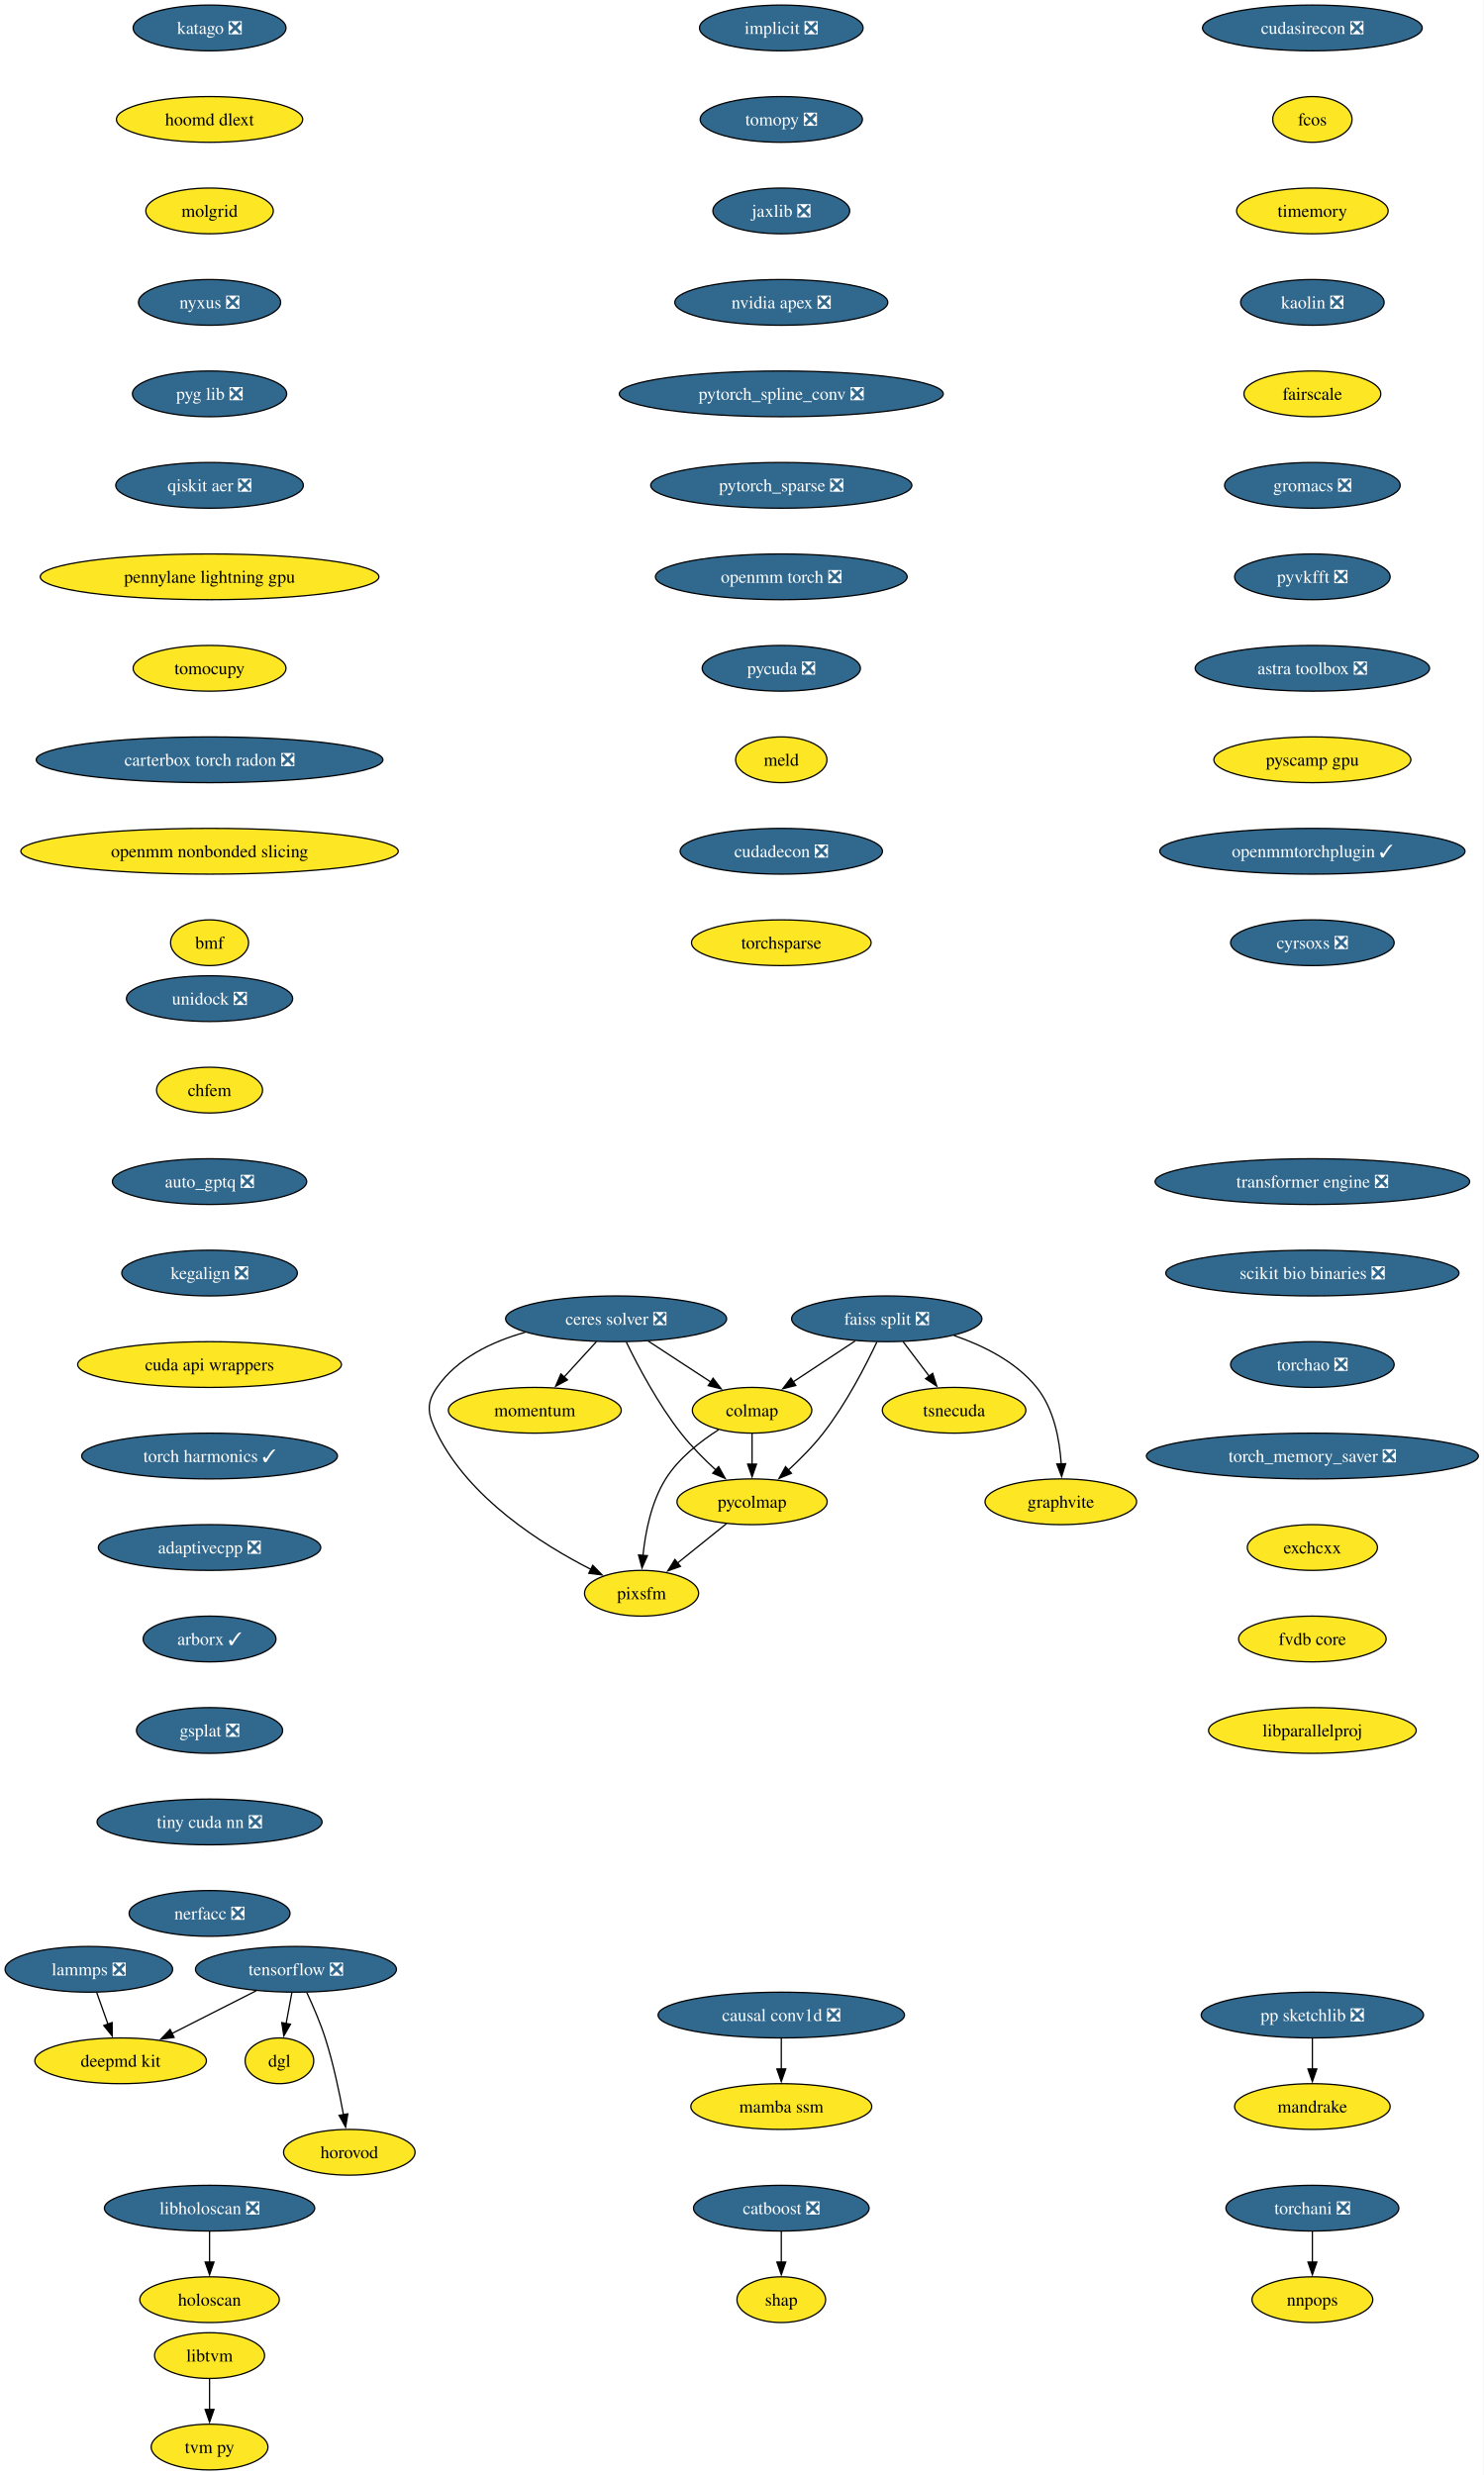
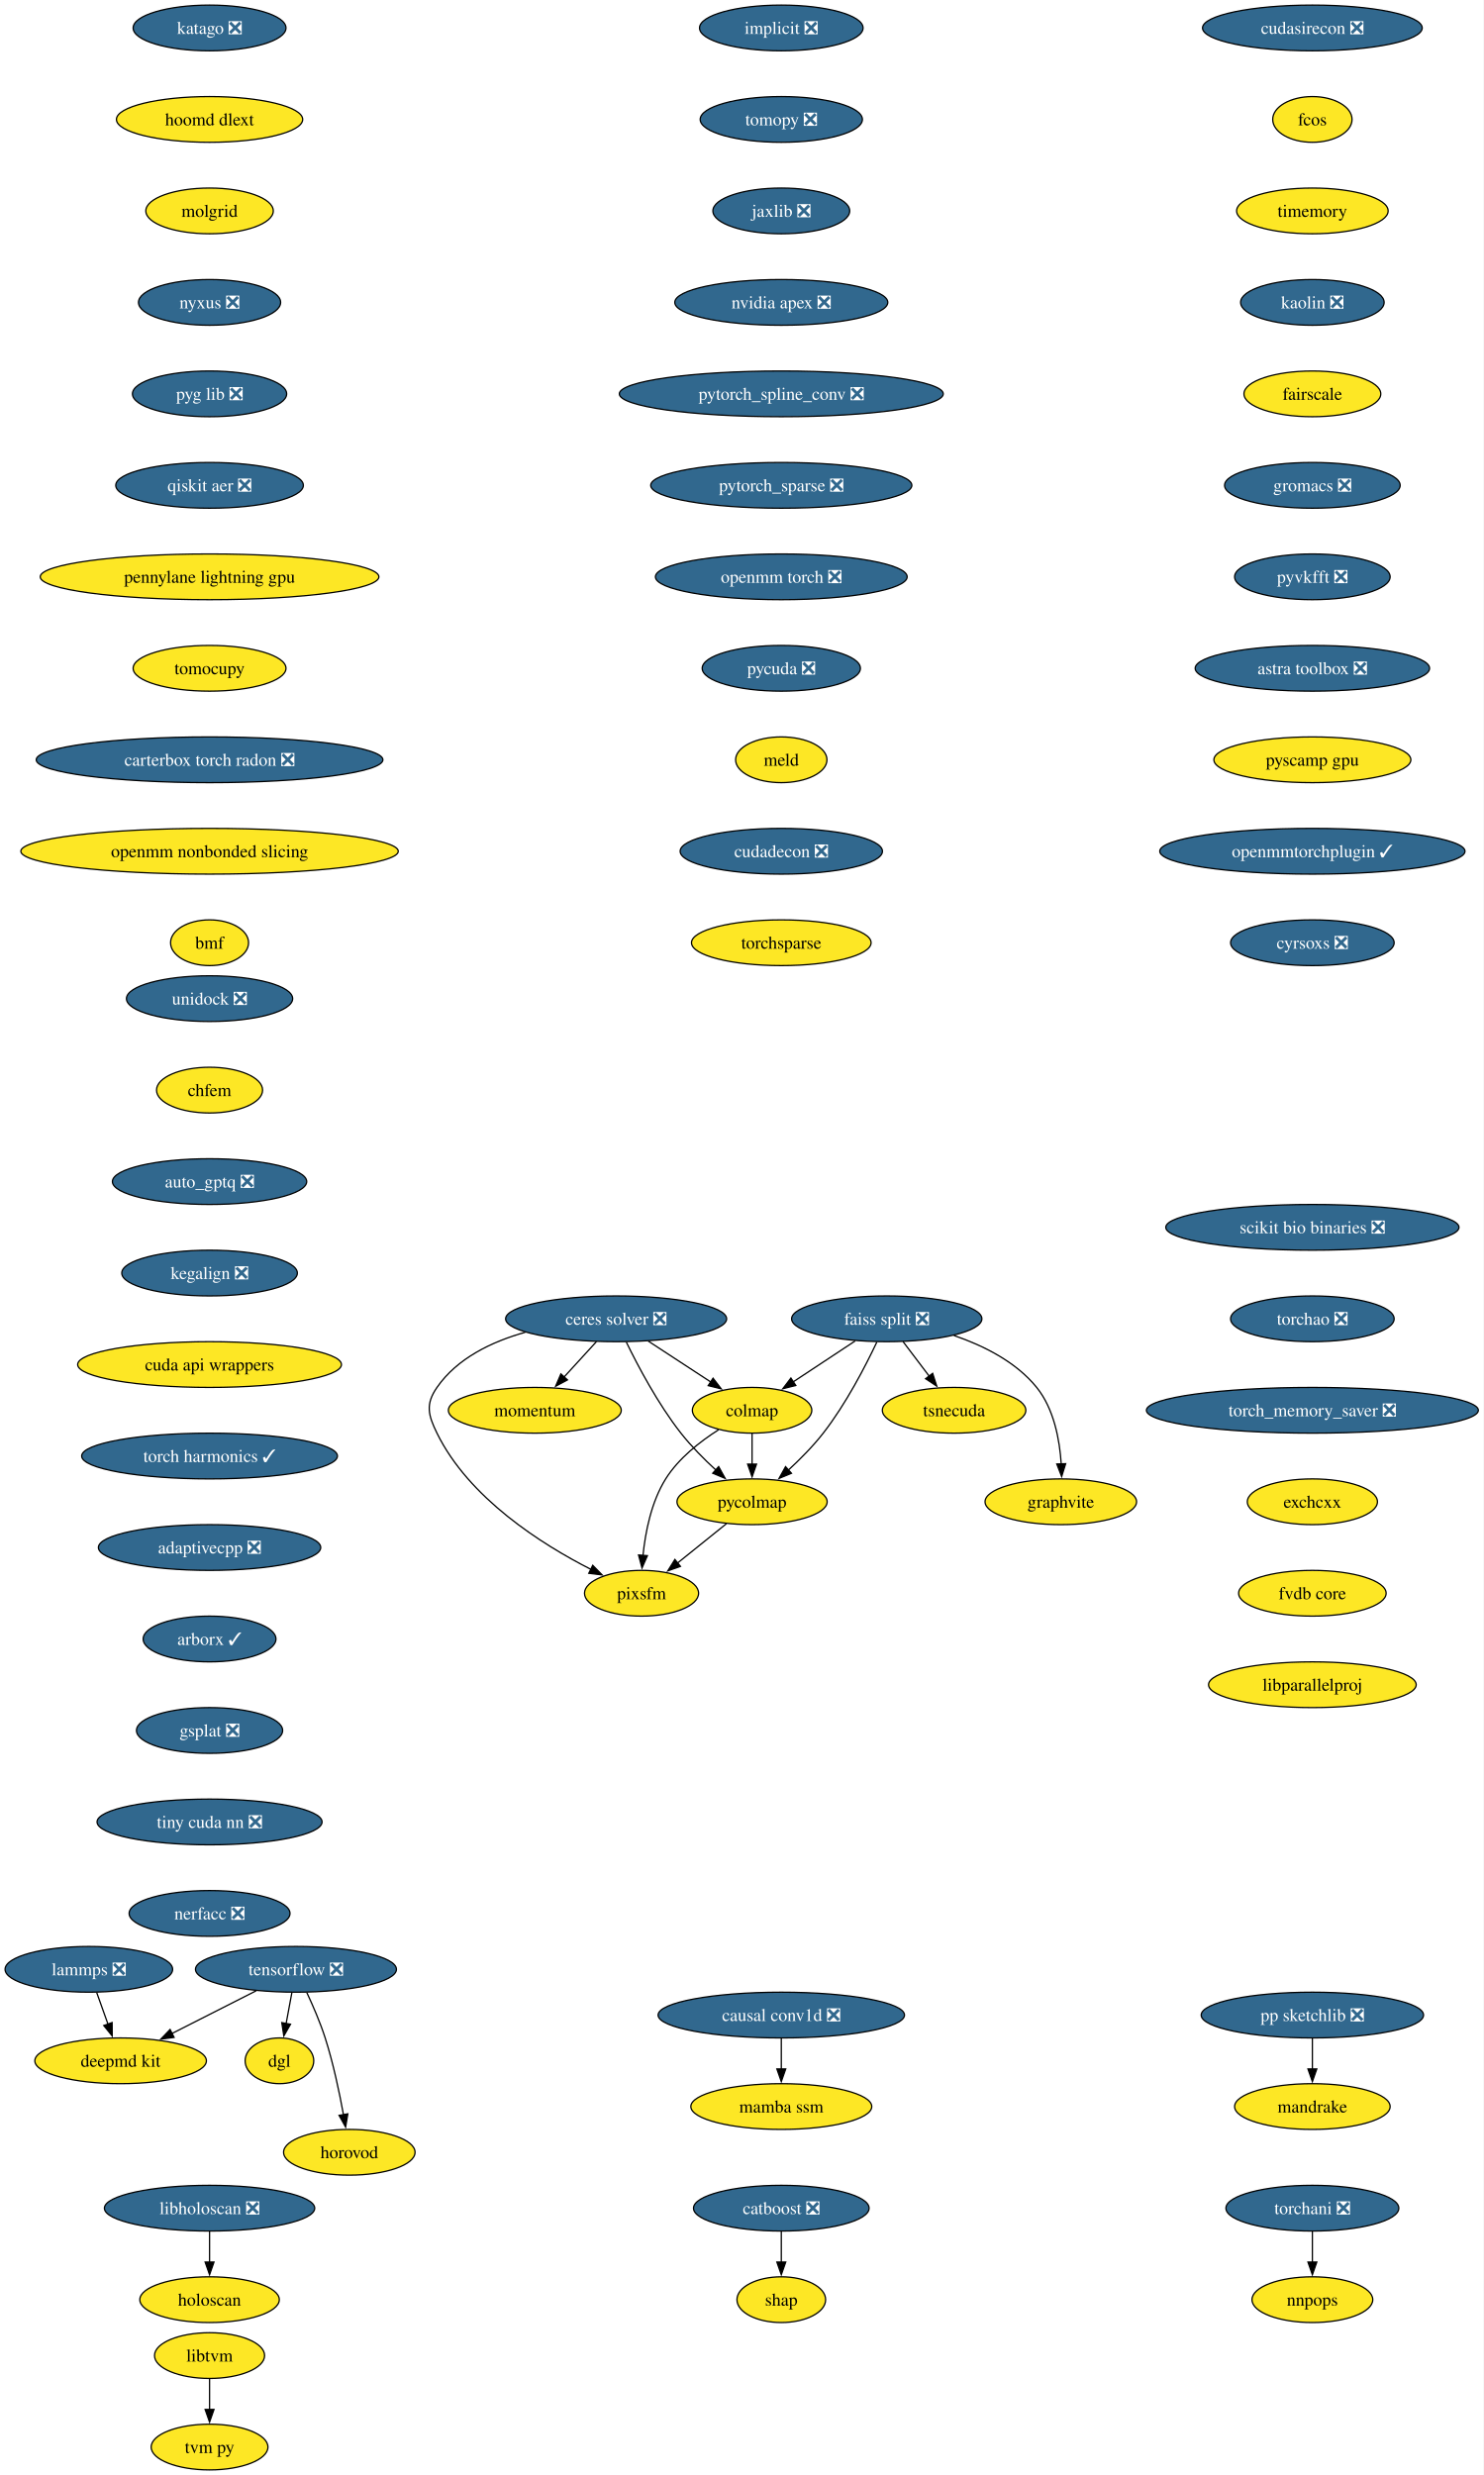
<svg xmlns="http://www.w3.org/2000/svg" xmlns:xlink="http://www.w3.org/1999/xlink" width="1168pt" height="1948pt" viewBox="0.00 0.00 1168.00 1948.00">
  <g id="graph0" class="graph" transform="scale(1 1) rotate(0) translate(4 1944)">
    <polygon fill="white" stroke="none" points="-4,4 -4,-1944 1163.59,-1944 1163.59,4 -4,4" />
    <g id="node1" class="node">
      <g id="a_node1">
        <a xlink:href="https://github.com/conda-forge/implicit-feedstock/pull/114" xlink:title="implicit ❎">
          <ellipse fill="#31688e" stroke="black" cx="610.94" cy="-1922" rx="64.36" ry="18" />
          <text xml:space="preserve" text-anchor="middle" x="610.94" y="-1917.33" font-family="Times,serif" font-size="14.00" fill="white">implicit ❎</text>
        </a>
      </g>
    </g>
    <g id="node2" class="node">
      <g id="a_node2">
        <a xlink:href="https://github.com/conda-forge/tomopy-feedstock/pull/88" xlink:title="tomopy ❎">
          <ellipse fill="#31688e" stroke="black" cx="610.94" cy="-1850" rx="63.84" ry="18" />
          <text xml:space="preserve" text-anchor="middle" x="610.94" y="-1845.33" font-family="Times,serif" font-size="14.00" fill="white">tomopy ❎</text>
        </a>
      </g>
    </g>
    <g id="node3" class="node">
      <g id="a_node3">
        <a xlink:href="https://github.com/conda-forge/jaxlib-feedstock/pull/323" xlink:title="jaxlib ❎">
          <ellipse fill="#31688e" stroke="black" cx="610.94" cy="-1778" rx="53.84" ry="18" />
          <text xml:space="preserve" text-anchor="middle" x="610.94" y="-1773.33" font-family="Times,serif" font-size="14.00" fill="white">jaxlib ❎</text>
        </a>
      </g>
    </g>
    <g id="node16" class="node">
      <g id="a_node16">
        <a xlink:href="https://github.com/conda-forge/nvidia-apex-feedstock/pull/65" xlink:title="nvidia apex ❎">
          <ellipse fill="#31688e" stroke="black" cx="610.94" cy="-1706" rx="83.83" ry="18" />
          <text xml:space="preserve" text-anchor="middle" x="610.94" y="-1701.33" font-family="Times,serif" font-size="14.00" fill="white">nvidia apex ❎</text>
        </a>
      </g>
    </g>
    <g id="node4" class="node">
      <g id="a_node4">
        <a xlink:href="https://github.com/conda-forge/tensorflow-feedstock/pull/456" xlink:title="tensorflow ❎">
          <ellipse fill="#31688e" stroke="black" cx="228.94" cy="-394" rx="79.09" ry="18" />
          <text xml:space="preserve" text-anchor="middle" x="228.94" y="-389.32" font-family="Times,serif" font-size="14.00" fill="white">tensorflow ❎</text>
        </a>
      </g>
    </g>
    <g id="node5" class="node">
      <g id="a_node5">
        <a xlink:href="https://github.com/conda-forge/deepmd-kit-feedstock" xlink:title="deepmd kit">
          <ellipse fill="#fde725" stroke="black" cx="90.94" cy="-322" rx="67.52" ry="18" />
          <text xml:space="preserve" text-anchor="middle" x="90.94" y="-317.32" font-family="Times,serif" font-size="14.00">deepmd kit</text>
        </a>
      </g>
    </g>
    <g id="edge3" class="edge">
      <path fill="none" stroke="black" d="M197.62,-377.12C177.94,-367.13 152.36,-354.16 131.18,-343.41" />
      <polygon fill="black" stroke="black" points="133.03,-340.43 122.53,-339.02 129.87,-346.67 133.03,-340.43" />
    </g>
    <g id="node6" class="node">
      <g id="a_node6">
        <a xlink:href="https://github.com/conda-forge/dgl-feedstock" xlink:title="dgl">
          <ellipse fill="#fde725" stroke="black" cx="215.94" cy="-322" rx="27.01" ry="18" />
          <text xml:space="preserve" text-anchor="middle" x="215.94" y="-317.32" font-family="Times,serif" font-size="14.00">dgl</text>
        </a>
      </g>
    </g>
    <g id="edge4" class="edge">
      <path fill="none" stroke="black" d="M225.73,-375.7C224.36,-368.32 222.72,-359.52 221.19,-351.25" />
      <polygon fill="black" stroke="black" points="224.66,-350.79 219.39,-341.59 217.78,-352.06 224.66,-350.79" />
    </g>
    <g id="node7" class="node">
      <g id="a_node7">
        <a xlink:href="https://github.com/conda-forge/horovod-feedstock" xlink:title="horovod">
          <ellipse fill="#fde725" stroke="black" cx="270.94" cy="-250" rx="51.74" ry="18" />
          <text xml:space="preserve" text-anchor="middle" x="270.94" y="-245.32" font-family="Times,serif" font-size="14.00">horovod</text>
        </a>
      </g>
    </g>
    <g id="edge5" class="edge">
      <path fill="none" stroke="black" d="M237.5,-375.67C242.27,-365.48 248.02,-352.23 251.94,-340 258.28,-320.19 263.12,-297.23 266.33,-279.59" />
      <polygon fill="black" stroke="black" points="269.77,-280.27 268.03,-269.82 262.87,-279.07 269.77,-280.27" />
    </g>
    <g id="node8" class="node">
      <g id="a_node8">
        <a xlink:href="https://github.com/conda-forge/catboost-feedstock/pull/150" xlink:title="catboost ❎">
          <ellipse fill="#31688e" stroke="black" cx="610.94" cy="-206" rx="69.1" ry="18" />
          <text xml:space="preserve" text-anchor="middle" x="610.94" y="-201.33" font-family="Times,serif" font-size="14.00" fill="white">catboost ❎</text>
        </a>
      </g>
    </g>
    <g id="node9" class="node">
      <g id="a_node9">
        <a xlink:href="https://github.com/conda-forge/shap-feedstock" xlink:title="shap">
          <ellipse fill="#fde725" stroke="black" cx="610.94" cy="-134" rx="34.9" ry="18" />
          <text xml:space="preserve" text-anchor="middle" x="610.94" y="-129.32" font-family="Times,serif" font-size="14.00">shap</text>
        </a>
      </g>
    </g>
    <g id="edge6" class="edge">
      <path fill="none" stroke="black" d="M610.94,-187.7C610.94,-180.41 610.94,-171.73 610.94,-163.54" />
      <polygon fill="black" stroke="black" points="614.44,-163.62 610.94,-153.62 607.44,-163.62 614.44,-163.62" />
    </g>
    <g id="node10" class="node">
      <g id="a_node10">
        <a xlink:href="https://github.com/conda-forge/lammps-feedstock/pull/235" xlink:title="lammps ❎">
          <ellipse fill="#31688e" stroke="black" cx="65.94" cy="-394" rx="65.94" ry="18" />
          <text xml:space="preserve" text-anchor="middle" x="65.94" y="-389.32" font-family="Times,serif" font-size="14.00" fill="white">lammps ❎</text>
        </a>
      </g>
    </g>
    <g id="edge7" class="edge">
      <path fill="none" stroke="black" d="M72.12,-375.7C74.81,-368.15 78.04,-359.12 81.05,-350.68" />
      <polygon fill="black" stroke="black" points="84.25,-352.12 84.32,-341.53 77.66,-349.77 84.25,-352.12" />
    </g>
    <g id="node11" class="node">
      <g id="a_node11">
        <a xlink:href="https://github.com/conda-forge/ceres-solver-feedstock/pull/54" xlink:title="ceres solver ❎">
          <ellipse fill="#31688e" stroke="black" cx="480.94" cy="-906" rx="86.98" ry="18" />
          <text xml:space="preserve" text-anchor="middle" x="480.94" y="-901.33" font-family="Times,serif" font-size="14.00" fill="white">ceres solver ❎</text>
        </a>
      </g>
    </g>
    <g id="node12" class="node">
      <g id="a_node12">
        <a xlink:href="https://github.com/conda-forge/colmap-feedstock" xlink:title="colmap">
          <ellipse fill="#fde725" stroke="black" cx="587.94" cy="-834" rx="47" ry="18" />
          <text xml:space="preserve" text-anchor="middle" x="587.94" y="-829.33" font-family="Times,serif" font-size="14.00">colmap</text>
        </a>
      </g>
    </g>
    <g id="edge8" class="edge">
      <path fill="none" stroke="black" d="M506.3,-888.41C521.04,-878.77 539.76,-866.52 555.56,-856.19" />
      <polygon fill="black" stroke="black" points="557.23,-859.27 563.69,-850.87 553.4,-853.41 557.23,-859.27" />
    </g>
    <g id="node13" class="node">
      <g id="a_node13">
        <a xlink:href="https://github.com/conda-forge/pycolmap-feedstock" xlink:title="pycolmap">
          <ellipse fill="#fde725" stroke="black" cx="587.94" cy="-762" rx="59.1" ry="18" />
          <text xml:space="preserve" text-anchor="middle" x="587.94" y="-757.33" font-family="Times,serif" font-size="14.00">pycolmap</text>
        </a>
      </g>
    </g>
    <g id="edge9" class="edge">
      <path fill="none" stroke="black" d="M488.97,-887.67C498.03,-869.02 513.88,-838.95 531.94,-816 540.05,-805.69 550.16,-795.51 559.55,-786.86" />
      <polygon fill="black" stroke="black" points="561.64,-789.69 566.76,-780.41 556.97,-784.47 561.64,-789.69" />
    </g>
    <g id="node14" class="node">
      <g id="a_node14">
        <a xlink:href="https://github.com/conda-forge/pixsfm-feedstock" xlink:title="pixsfm">
          <ellipse fill="#fde725" stroke="black" cx="500.94" cy="-690" rx="44.9" ry="18" />
          <text xml:space="preserve" text-anchor="middle" x="500.94" y="-685.33" font-family="Times,serif" font-size="14.00">pixsfm</text>
        </a>
      </g>
    </g>
    <g id="edge10" class="edge">
      <path fill="none" stroke="black" d="M409.43,-895.42C383.11,-888.04 355.87,-875.01 339.94,-852 330.83,-838.85 332.9,-830.37 339.94,-816 365.01,-764.8 422.29,-728.54 461.31,-708.69" />
      <polygon fill="black" stroke="black" points="462.52,-711.99 469.94,-704.43 459.42,-705.72 462.52,-711.99" />
    </g>
    <g id="node15" class="node">
      <g id="a_node15">
        <a xlink:href="https://github.com/conda-forge/momentum-feedstock" xlink:title="momentum">
          <ellipse fill="#fde725" stroke="black" cx="416.94" cy="-834" rx="68.04" ry="18" />
          <text xml:space="preserve" text-anchor="middle" x="416.94" y="-829.33" font-family="Times,serif" font-size="14.00">momentum</text>
        </a>
      </g>
    </g>
    <g id="edge11" class="edge">
      <path fill="none" stroke="black" d="M465.45,-888.05C457.82,-879.71 448.47,-869.49 440.03,-860.25" />
      <polygon fill="black" stroke="black" points="442.64,-857.92 433.31,-852.91 437.47,-862.65 442.64,-857.92" />
    </g>
    <g id="edge12" class="edge">
      <path fill="none" stroke="black" d="M587.94,-815.7C587.94,-808.41 587.94,-799.73 587.94,-791.54" />
      <polygon fill="black" stroke="black" points="591.44,-791.62 587.94,-781.62 584.44,-791.62 591.44,-791.62" />
    </g>
    <g id="edge13" class="edge">
      <path fill="none" stroke="black" d="M561.57,-818.68C547.11,-809.49 530.11,-796.24 519.94,-780 508.59,-761.88 503.93,-738.04 502.06,-719.59" />
      <polygon fill="black" stroke="black" points="505.57,-719.58 501.31,-709.88 498.59,-720.12 505.57,-719.58" />
    </g>
    <g id="edge14" class="edge">
      <path fill="none" stroke="black" d="M567.76,-744.76C556.29,-735.53 541.75,-723.83 529.16,-713.7" />
      <polygon fill="black" stroke="black" points="531.57,-711.16 521.59,-707.61 527.19,-716.61 531.57,-711.16" />
    </g>
    <g id="node17" class="node">
      <g id="a_node17">
        <a xlink:href="https://github.com/conda-forge/pytorch_spline_conv-feedstock/pull/48" xlink:title="pytorch_spline_conv ❎">
          <ellipse fill="#31688e" stroke="black" cx="610.94" cy="-1634" rx="127.49" ry="18" />
          <text xml:space="preserve" text-anchor="middle" x="610.94" y="-1629.33" font-family="Times,serif" font-size="14.00" fill="white">pytorch_spline_conv ❎</text>
        </a>
      </g>
    </g>
    <g id="node23" class="node">
      <g id="a_node23">
        <a xlink:href="https://github.com/conda-forge/pytorch_sparse-feedstock/pull/76" xlink:title="pytorch_sparse ❎">
          <ellipse fill="#31688e" stroke="black" cx="610.94" cy="-1562" rx="102.77" ry="18" />
          <text xml:space="preserve" text-anchor="middle" x="610.94" y="-1557.33" font-family="Times,serif" font-size="14.00" fill="white">pytorch_sparse ❎</text>
        </a>
      </g>
    </g>
    <g id="node18" class="node">
      <g id="a_node18">
        <a xlink:href="https://github.com/conda-forge/pp-sketchlib-feedstock/pull/66" xlink:title="pp sketchlib ❎">
          <ellipse fill="#31688e" stroke="black" cx="1028.94" cy="-358" rx="87.51" ry="18" />
          <text xml:space="preserve" text-anchor="middle" x="1028.94" y="-353.32" font-family="Times,serif" font-size="14.00" fill="white">pp sketchlib ❎</text>
        </a>
      </g>
    </g>
    <g id="node19" class="node">
      <g id="a_node19">
        <a xlink:href="https://github.com/conda-forge/mandrake-feedstock" xlink:title="mandrake">
          <ellipse fill="#fde725" stroke="black" cx="1028.94" cy="-286" rx="61.2" ry="18" />
          <text xml:space="preserve" text-anchor="middle" x="1028.94" y="-281.32" font-family="Times,serif" font-size="14.00">mandrake</text>
        </a>
      </g>
    </g>
    <g id="edge17" class="edge">
      <path fill="none" stroke="black" d="M1028.94,-339.7C1028.94,-332.41 1028.94,-323.73 1028.94,-315.54" />
      <polygon fill="black" stroke="black" points="1032.44,-315.62 1028.94,-305.62 1025.44,-315.62 1032.44,-315.62" />
    </g>
    <g id="node20" class="node">
      <g id="a_node20">
        <a xlink:href="https://github.com/conda-forge/faiss-split-feedstock/pull/97" xlink:title="faiss split ❎">
          <ellipse fill="#31688e" stroke="black" cx="693.94" cy="-906" rx="74.88" ry="18" />
          <text xml:space="preserve" text-anchor="middle" x="693.94" y="-901.33" font-family="Times,serif" font-size="14.00" fill="white">faiss split ❎</text>
        </a>
      </g>
    </g>
    <g id="edge18" class="edge">
      <path fill="none" stroke="black" d="M669.09,-888.59C654.49,-878.95 635.89,-866.66 620.17,-856.29" />
      <polygon fill="black" stroke="black" points="622.36,-853.54 612.09,-850.95 618.5,-859.38 622.36,-853.54" />
    </g>
    <g id="edge19" class="edge">
      <path fill="none" stroke="black" d="M686.13,-887.66C677.31,-869 661.81,-838.92 643.94,-816 635.87,-805.66 625.77,-795.46 616.38,-786.82" />
      <polygon fill="black" stroke="black" points="618.95,-784.43 609.16,-780.38 614.29,-789.65 618.95,-784.43" />
    </g>
    <g id="node21" class="node">
      <g id="a_node21">
        <a xlink:href="https://github.com/conda-forge/tsnecuda-feedstock" xlink:title="tsnecuda">
          <ellipse fill="#fde725" stroke="black" cx="746.94" cy="-834" rx="56.47" ry="18" />
          <text xml:space="preserve" text-anchor="middle" x="746.94" y="-829.33" font-family="Times,serif" font-size="14.00">tsnecuda</text>
        </a>
      </g>
    </g>
    <g id="edge20" class="edge">
      <path fill="none" stroke="black" d="M706.77,-888.05C712.95,-879.89 720.51,-869.91 727.39,-860.82" />
      <polygon fill="black" stroke="black" points="730.07,-863.08 733.31,-853 724.49,-858.86 730.07,-863.08" />
    </g>
    <g id="node22" class="node">
      <g id="a_node22">
        <a xlink:href="https://github.com/conda-forge/graphvite-feedstock" xlink:title="graphvite">
          <ellipse fill="#fde725" stroke="black" cx="830.94" cy="-762" rx="59.63" ry="18" />
          <text xml:space="preserve" text-anchor="middle" x="830.94" y="-757.33" font-family="Times,serif" font-size="14.00">graphvite</text>
        </a>
      </g>
    </g>
    <g id="edge21" class="edge">
      <path fill="none" stroke="black" d="M746.83,-892.86C770.03,-884.94 795.64,-872.18 811.94,-852 825.6,-835.08 830.07,-810.63 831.27,-791.63" />
      <polygon fill="black" stroke="black" points="834.76,-791.98 831.61,-781.86 827.77,-791.74 834.76,-791.98" />
    </g>
    <g id="node24" class="node">
      <g id="a_node24">
        <a xlink:href="https://github.com/conda-forge/openmm-torch-feedstock/pull/74" xlink:title="openmm torch ❎">
          <ellipse fill="#31688e" stroke="black" cx="610.94" cy="-1490" rx="99.08" ry="18" />
          <text xml:space="preserve" text-anchor="middle" x="610.94" y="-1485.33" font-family="Times,serif" font-size="14.00" fill="white">openmm torch ❎</text>
        </a>
      </g>
    </g>
    <g id="node29" class="node">
      <g id="a_node29">
        <a xlink:href="https://github.com/conda-forge/pycuda-feedstock/pull/53" xlink:title="pycuda ❎">
          <ellipse fill="#31688e" stroke="black" cx="610.94" cy="-1418" rx="62.26" ry="18" />
          <text xml:space="preserve" text-anchor="middle" x="610.94" y="-1413.33" font-family="Times,serif" font-size="14.00" fill="white">pycuda ❎</text>
        </a>
      </g>
    </g>
    <g id="node25" class="node">
      <g id="a_node25">
        <a xlink:href="https://github.com/conda-forge/libtvm-feedstock" xlink:title="libtvm">
          <ellipse fill="#fde725" stroke="black" cx="160.94" cy="-90" rx="43.32" ry="18" />
          <text xml:space="preserve" text-anchor="middle" x="160.94" y="-85.33" font-family="Times,serif" font-size="14.00">libtvm</text>
        </a>
      </g>
    </g>
    <g id="node26" class="node">
      <g id="a_node26">
        <a xlink:href="https://github.com/conda-forge/tvm-py-feedstock" xlink:title="tvm py">
          <ellipse fill="#fde725" stroke="black" cx="160.94" cy="-18" rx="45.95" ry="18" />
          <text xml:space="preserve" text-anchor="middle" x="160.94" y="-13.32" font-family="Times,serif" font-size="14.00">tvm py</text>
        </a>
      </g>
    </g>
    <g id="edge24" class="edge">
      <path fill="none" stroke="black" d="M160.94,-71.7C160.94,-64.41 160.94,-55.73 160.94,-47.54" />
      <polygon fill="black" stroke="black" points="164.44,-47.62 160.94,-37.62 157.44,-47.62 164.44,-47.62" />
    </g>
    <g id="node27" class="node">
      <g id="a_node27">
        <a xlink:href="https://github.com/conda-forge/torchani-feedstock/pull/57" xlink:title="torchani ❎">
          <ellipse fill="#31688e" stroke="black" cx="1028.94" cy="-206" rx="68.04" ry="18" />
          <text xml:space="preserve" text-anchor="middle" x="1028.94" y="-201.33" font-family="Times,serif" font-size="14.00" fill="white">torchani ❎</text>
        </a>
      </g>
    </g>
    <g id="node28" class="node">
      <g id="a_node28">
        <a xlink:href="https://github.com/conda-forge/nnpops-feedstock" xlink:title="nnpops">
          <ellipse fill="#fde725" stroke="black" cx="1028.94" cy="-134" rx="47.53" ry="18" />
          <text xml:space="preserve" text-anchor="middle" x="1028.94" y="-129.32" font-family="Times,serif" font-size="14.00">nnpops</text>
        </a>
      </g>
    </g>
    <g id="edge25" class="edge">
      <path fill="none" stroke="black" d="M1028.94,-187.7C1028.94,-180.41 1028.94,-171.73 1028.94,-163.54" />
      <polygon fill="black" stroke="black" points="1032.44,-163.62 1028.94,-153.62 1025.44,-163.62 1032.44,-163.62" />
    </g>
    <g id="node30" class="node">
      <g id="a_node30">
        <a xlink:href="https://github.com/conda-forge/meld-feedstock" xlink:title="meld">
          <ellipse fill="#fde725" stroke="black" cx="610.94" cy="-1346" rx="35.95" ry="18" />
          <text xml:space="preserve" text-anchor="middle" x="610.94" y="-1341.33" font-family="Times,serif" font-size="14.00">meld</text>
        </a>
      </g>
    </g>
    <g id="node31" class="node">
      <g id="a_node31">
        <a xlink:href="https://github.com/conda-forge/cudadecon-feedstock/pull/35" xlink:title="cudadecon ❎">
          <ellipse fill="#31688e" stroke="black" cx="610.94" cy="-1274" rx="79.62" ry="18" />
          <text xml:space="preserve" text-anchor="middle" x="610.94" y="-1269.33" font-family="Times,serif" font-size="14.00" fill="white">cudadecon ❎</text>
        </a>
      </g>
    </g>
    <g id="node32" class="node">
      <g id="a_node32">
        <a xlink:href="https://github.com/conda-forge/torchsparse-feedstock" xlink:title="torchsparse">
          <ellipse fill="#fde725" stroke="black" cx="610.94" cy="-1202" rx="70.68" ry="18" />
          <text xml:space="preserve" text-anchor="middle" x="610.94" y="-1197.33" font-family="Times,serif" font-size="14.00">torchsparse</text>
        </a>
      </g>
    </g>
    <g id="node33" class="node">
      <g id="a_node33">
        <a xlink:href="https://github.com/conda-forge/cudasirecon-feedstock/pull/33" xlink:title="cudasirecon ❎">
          <ellipse fill="#31688e" stroke="black" cx="1028.94" cy="-1922" rx="86.46" ry="18" />
          <text xml:space="preserve" text-anchor="middle" x="1028.94" y="-1917.33" font-family="Times,serif" font-size="14.00" fill="white">cudasirecon ❎</text>
        </a>
      </g>
    </g>
    <g id="node34" class="node">
      <g id="a_node34">
        <a xlink:href="https://github.com/conda-forge/fcos-feedstock" xlink:title="fcos">
          <ellipse fill="#fde725" stroke="black" cx="1028.94" cy="-1850" rx="31.22" ry="18" />
          <text xml:space="preserve" text-anchor="middle" x="1028.94" y="-1845.33" font-family="Times,serif" font-size="14.00">fcos</text>
        </a>
      </g>
    </g>
    <g id="node35" class="node">
      <g id="a_node35">
        <a xlink:href="https://github.com/conda-forge/timemory-feedstock" xlink:title="timemory">
          <ellipse fill="#fde725" stroke="black" cx="1028.94" cy="-1778" rx="59.63" ry="18" />
          <text xml:space="preserve" text-anchor="middle" x="1028.94" y="-1773.33" font-family="Times,serif" font-size="14.00">timemory</text>
        </a>
      </g>
    </g>
    <g id="node36" class="node">
      <g id="a_node36">
        <a xlink:href="https://github.com/conda-forge/kaolin-feedstock/pull/48" xlink:title="kaolin ❎">
          <ellipse fill="#31688e" stroke="black" cx="1028.94" cy="-1706" rx="56.47" ry="18" />
          <text xml:space="preserve" text-anchor="middle" x="1028.94" y="-1701.33" font-family="Times,serif" font-size="14.00" fill="white">kaolin ❎</text>
        </a>
      </g>
    </g>
    <g id="node37" class="node">
      <g id="a_node37">
        <a xlink:href="https://github.com/conda-forge/fairscale-feedstock" xlink:title="fairscale">
          <ellipse fill="#fde725" stroke="black" cx="1028.94" cy="-1634" rx="53.84" ry="18" />
          <text xml:space="preserve" text-anchor="middle" x="1028.94" y="-1629.33" font-family="Times,serif" font-size="14.00">fairscale</text>
        </a>
      </g>
    </g>
    <g id="node38" class="node">
      <g id="a_node38">
        <a xlink:href="https://github.com/conda-forge/gromacs-feedstock/pull/81" xlink:title="gromacs ❎">
          <ellipse fill="#31688e" stroke="black" cx="1028.94" cy="-1562" rx="69.1" ry="18" />
          <text xml:space="preserve" text-anchor="middle" x="1028.94" y="-1557.33" font-family="Times,serif" font-size="14.00" fill="white">gromacs ❎</text>
        </a>
      </g>
    </g>
    <g id="node39" class="node">
      <g id="a_node39">
        <a xlink:href="https://github.com/conda-forge/pyvkfft-feedstock/pull/32" xlink:title="pyvkfft ❎">
          <ellipse fill="#31688e" stroke="black" cx="1028.94" cy="-1490" rx="61.2" ry="18" />
          <text xml:space="preserve" text-anchor="middle" x="1028.94" y="-1485.33" font-family="Times,serif" font-size="14.00" fill="white">pyvkfft ❎</text>
        </a>
      </g>
    </g>
    <g id="node40" class="node">
      <g id="a_node40">
        <a xlink:href="https://github.com/conda-forge/astra-toolbox-feedstock/pull/27" xlink:title="astra toolbox ❎">
          <ellipse fill="#31688e" stroke="black" cx="1028.94" cy="-1418" rx="92.25" ry="18" />
          <text xml:space="preserve" text-anchor="middle" x="1028.94" y="-1413.33" font-family="Times,serif" font-size="14.00" fill="white">astra toolbox ❎</text>
        </a>
      </g>
    </g>
    <g id="node41" class="node">
      <g id="a_node41">
        <a xlink:href="https://github.com/conda-forge/pyscamp-gpu-feedstock" xlink:title="pyscamp gpu">
          <ellipse fill="#fde725" stroke="black" cx="1028.94" cy="-1346" rx="77.52" ry="18" />
          <text xml:space="preserve" text-anchor="middle" x="1028.94" y="-1341.33" font-family="Times,serif" font-size="14.00">pyscamp gpu</text>
        </a>
      </g>
    </g>
    <g id="node42" class="node">
      <g id="a_node42">
        <a xlink:href="https://github.com/conda-forge/openmmtorchplugin-feedstock/pull/30" xlink:title="openmmtorchplugin ✓">
          <ellipse fill="#31688e" stroke="black" cx="1028.94" cy="-1274" rx="120.13" ry="18" />
          <text xml:space="preserve" text-anchor="middle" x="1028.94" y="-1269.33" font-family="Times,serif" font-size="14.00" fill="white">openmmtorchplugin ✓</text>
        </a>
      </g>
    </g>
    <g id="node43" class="node">
      <g id="a_node43">
        <a xlink:href="https://github.com/conda-forge/cyrsoxs-feedstock/pull/29" xlink:title="cyrsoxs ❎">
          <ellipse fill="#31688e" stroke="black" cx="1028.94" cy="-1202" rx="64.36" ry="18" />
          <text xml:space="preserve" text-anchor="middle" x="1028.94" y="-1197.33" font-family="Times,serif" font-size="14.00" fill="white">cyrsoxs ❎</text>
        </a>
      </g>
    </g>
    <g id="node44" class="node">
      <g id="a_node44">
        <a xlink:href="https://github.com/conda-forge/katago-feedstock/pull/32" xlink:title="katago ❎">
          <ellipse fill="#31688e" stroke="black" cx="160.94" cy="-1922" rx="60.15" ry="18" />
          <text xml:space="preserve" text-anchor="middle" x="160.94" y="-1917.33" font-family="Times,serif" font-size="14.00" fill="white">katago ❎</text>
        </a>
      </g>
    </g>
    <g id="node45" class="node">
      <g id="a_node45">
        <a xlink:href="https://github.com/conda-forge/hoomd-dlext-feedstock" xlink:title="hoomd dlext">
          <ellipse fill="#fde725" stroke="black" cx="160.94" cy="-1850" rx="73.3" ry="18" />
          <text xml:space="preserve" text-anchor="middle" x="160.94" y="-1845.33" font-family="Times,serif" font-size="14.00">hoomd dlext</text>
        </a>
      </g>
    </g>
    <g id="node46" class="node">
      <g id="a_node46">
        <a xlink:href="https://github.com/conda-forge/molgrid-feedstock" xlink:title="molgrid">
          <ellipse fill="#fde725" stroke="black" cx="160.94" cy="-1778" rx="50.16" ry="18" />
          <text xml:space="preserve" text-anchor="middle" x="160.94" y="-1773.33" font-family="Times,serif" font-size="14.00">molgrid</text>
        </a>
      </g>
    </g>
    <g id="node47" class="node">
      <g id="a_node47">
        <a xlink:href="https://github.com/conda-forge/nyxus-feedstock/pull/72" xlink:title="nyxus ❎">
          <ellipse fill="#31688e" stroke="black" cx="160.94" cy="-1706" rx="55.94" ry="18" />
          <text xml:space="preserve" text-anchor="middle" x="160.94" y="-1701.33" font-family="Times,serif" font-size="14.00" fill="white">nyxus ❎</text>
        </a>
      </g>
    </g>
    <g id="node48" class="node">
      <g id="a_node48">
        <a xlink:href="https://github.com/conda-forge/pyg-lib-feedstock/pull/45" xlink:title="pyg lib ❎">
          <ellipse fill="#31688e" stroke="black" cx="160.94" cy="-1634" rx="60.68" ry="18" />
          <text xml:space="preserve" text-anchor="middle" x="160.94" y="-1629.33" font-family="Times,serif" font-size="14.00" fill="white">pyg lib ❎</text>
        </a>
      </g>
    </g>
    <g id="node49" class="node">
      <g id="a_node49">
        <a xlink:href="https://github.com/conda-forge/qiskit-aer-feedstock/pull/71" xlink:title="qiskit aer ❎">
          <ellipse fill="#31688e" stroke="black" cx="160.94" cy="-1562" rx="73.83" ry="18" />
          <text xml:space="preserve" text-anchor="middle" x="160.94" y="-1557.33" font-family="Times,serif" font-size="14.00" fill="white">qiskit aer ❎</text>
        </a>
      </g>
    </g>
    <g id="node50" class="node">
      <g id="a_node50">
        <a xlink:href="https://github.com/conda-forge/pennylane-lightning-gpu-feedstock" xlink:title="pennylane lightning gpu">
          <ellipse fill="#fde725" stroke="black" cx="160.94" cy="-1490" rx="133.28" ry="18" />
          <text xml:space="preserve" text-anchor="middle" x="160.94" y="-1485.33" font-family="Times,serif" font-size="14.00">pennylane lightning gpu</text>
        </a>
      </g>
    </g>
    <g id="node51" class="node">
      <g id="a_node51">
        <a xlink:href="https://github.com/conda-forge/tomocupy-feedstock" xlink:title="tomocupy">
          <ellipse fill="#fde725" stroke="black" cx="160.94" cy="-1418" rx="60.15" ry="18" />
          <text xml:space="preserve" text-anchor="middle" x="160.94" y="-1413.33" font-family="Times,serif" font-size="14.00">tomocupy</text>
        </a>
      </g>
    </g>
    <g id="node52" class="node">
      <g id="a_node52">
        <a xlink:href="https://github.com/conda-forge/carterbox-torch-radon-feedstock/pull/27" xlink:title="carterbox torch radon ❎">
          <ellipse fill="#31688e" stroke="black" cx="160.94" cy="-1346" rx="136.44" ry="18" />
          <text xml:space="preserve" text-anchor="middle" x="160.94" y="-1341.33" font-family="Times,serif" font-size="14.00" fill="white">carterbox torch radon ❎</text>
        </a>
      </g>
    </g>
    <g id="node53" class="node">
      <g id="a_node53">
        <a xlink:href="https://github.com/conda-forge/openmm-nonbonded-slicing-feedstock" xlink:title="openmm nonbonded slicing">
          <ellipse fill="#fde725" stroke="black" cx="160.94" cy="-1274" rx="148.54" ry="18" />
          <text xml:space="preserve" text-anchor="middle" x="160.94" y="-1269.33" font-family="Times,serif" font-size="14.00">openmm nonbonded slicing</text>
        </a>
      </g>
    </g>
    <g id="node54" class="node">
      <g id="a_node54">
        <a xlink:href="https://github.com/conda-forge/bmf-feedstock" xlink:title="bmf">
          <ellipse fill="#fde725" stroke="black" cx="160.94" cy="-1202" rx="30.69" ry="18" />
          <text xml:space="preserve" text-anchor="middle" x="160.94" y="-1197.33" font-family="Times,serif" font-size="14.00">bmf</text>
        </a>
      </g>
    </g>
    <g id="node55" class="node">
      <g id="a_node55">
        <a xlink:href="https://github.com/conda-forge/unidock-feedstock/pull/12" xlink:title="unidock ❎">
          <ellipse fill="#31688e" stroke="black" cx="160.94" cy="-1158" rx="65.41" ry="18" />
          <text xml:space="preserve" text-anchor="middle" x="160.94" y="-1153.33" font-family="Times,serif" font-size="14.00" fill="white">unidock ❎</text>
        </a>
      </g>
    </g>
    <g id="node56" class="node">
      <g id="a_node56">
        <a xlink:href="https://github.com/conda-forge/chfem-feedstock" xlink:title="chfem">
          <ellipse fill="#fde725" stroke="black" cx="160.94" cy="-1086" rx="41.74" ry="18" />
          <text xml:space="preserve" text-anchor="middle" x="160.94" y="-1081.33" font-family="Times,serif" font-size="14.00">chfem</text>
        </a>
      </g>
    </g>
    <g id="node57" class="node">
      <g id="a_node57">
        <a xlink:href="https://github.com/conda-forge/auto_gptq-feedstock/pull/21" xlink:title="auto_gptq ❎">
          <ellipse fill="#31688e" stroke="black" cx="160.94" cy="-1014" rx="76.46" ry="18" />
          <text xml:space="preserve" text-anchor="middle" x="160.94" y="-1009.33" font-family="Times,serif" font-size="14.00" fill="white">auto_gptq ❎</text>
        </a>
      </g>
    </g>
    <g id="node58" class="node">
      <g id="a_node58">
        <a xlink:href="https://github.com/conda-forge/kegalign-feedstock/pull/11" xlink:title="kegalign ❎">
          <ellipse fill="#31688e" stroke="black" cx="160.94" cy="-942" rx="69.1" ry="18" />
          <text xml:space="preserve" text-anchor="middle" x="160.94" y="-937.33" font-family="Times,serif" font-size="14.00" fill="white">kegalign ❎</text>
        </a>
      </g>
    </g>
    <g id="node59" class="node">
      <g id="a_node59">
        <a xlink:href="https://github.com/conda-forge/cuda-api-wrappers-feedstock" xlink:title="cuda api wrappers">
          <ellipse fill="#fde725" stroke="black" cx="160.94" cy="-870" rx="103.82" ry="18" />
          <text xml:space="preserve" text-anchor="middle" x="160.94" y="-865.33" font-family="Times,serif" font-size="14.00">cuda api wrappers</text>
        </a>
      </g>
    </g>
    <g id="node60" class="node">
      <g id="a_node60">
        <a xlink:href="https://github.com/conda-forge/torch-harmonics-feedstock/pull/22" xlink:title="torch harmonics ✓">
          <ellipse fill="#31688e" stroke="black" cx="160.94" cy="-798" rx="100.66" ry="18" />
          <text xml:space="preserve" text-anchor="middle" x="160.94" y="-793.33" font-family="Times,serif" font-size="14.00" fill="white">torch harmonics ✓</text>
        </a>
      </g>
    </g>
    <g id="node61" class="node">
      <g id="a_node61">
        <a xlink:href="https://github.com/conda-forge/adaptivecpp-feedstock/pull/28" xlink:title="adaptivecpp ❎">
          <ellipse fill="#31688e" stroke="black" cx="160.94" cy="-726" rx="87.51" ry="18" />
          <text xml:space="preserve" text-anchor="middle" x="160.94" y="-721.33" font-family="Times,serif" font-size="14.00" fill="white">adaptivecpp ❎</text>
        </a>
      </g>
    </g>
    <g id="node62" class="node">
      <g id="a_node62">
        <a xlink:href="https://github.com/conda-forge/arborx-feedstock/pull/7" xlink:title="arborx ✓">
          <ellipse fill="#31688e" stroke="black" cx="160.94" cy="-654" rx="52.26" ry="18" />
          <text xml:space="preserve" text-anchor="middle" x="160.94" y="-649.33" font-family="Times,serif" font-size="14.00" fill="white">arborx ✓</text>
        </a>
      </g>
    </g>
    <g id="node63" class="node">
      <g id="a_node63">
        <a xlink:href="https://github.com/conda-forge/gsplat-feedstock/pull/15" xlink:title="gsplat ❎">
          <ellipse fill="#31688e" stroke="black" cx="160.94" cy="-582" rx="57.52" ry="18" />
          <text xml:space="preserve" text-anchor="middle" x="160.94" y="-577.33" font-family="Times,serif" font-size="14.00" fill="white">gsplat ❎</text>
        </a>
      </g>
    </g>
    <g id="node65" class="node">
      <g id="a_node65">
        <a xlink:href="https://github.com/conda-forge/tiny-cuda-nn-feedstock/pull/15" xlink:title="tiny cuda nn ❎">
          <ellipse fill="#31688e" stroke="black" cx="160.94" cy="-510" rx="88.56" ry="18" />
          <text xml:space="preserve" text-anchor="middle" x="160.94" y="-505.32" font-family="Times,serif" font-size="14.00" fill="white">tiny cuda nn ❎</text>
        </a>
      </g>
    </g>
    <g id="node64" class="node">
      <g id="a_node64">
        <a xlink:href="https://github.com/conda-forge/holoscan-feedstock" xlink:title="holoscan">
          <ellipse fill="#fde725" stroke="black" cx="160.94" cy="-134" rx="54.89" ry="18" />
          <text xml:space="preserve" text-anchor="middle" x="160.94" y="-129.32" font-family="Times,serif" font-size="14.00">holoscan</text>
        </a>
      </g>
    </g>
    <g id="node66" class="node">
      <g id="a_node66">
        <a xlink:href="https://github.com/conda-forge/nerfacc-feedstock/pull/10" xlink:title="nerfacc ❎">
          <ellipse fill="#31688e" stroke="black" cx="160.94" cy="-438" rx="63.31" ry="18" />
          <text xml:space="preserve" text-anchor="middle" x="160.94" y="-433.32" font-family="Times,serif" font-size="14.00" fill="white">nerfacc ❎</text>
        </a>
      </g>
    </g>
    <g id="node67" class="node">
      <g id="a_node67">
-         <a xlink:href="https://github.com/conda-forge/transformer-engine-feedstock/pull/25" xlink:title="transformer engine ❎">
-           <ellipse fill="#31688e" stroke="black" cx="1028.94" cy="-1014" rx="123.81" ry="18" />
-           <text xml:space="preserve" text-anchor="middle" x="1028.94" y="-1009.33" font-family="Times,serif" font-size="14.00" fill="white">transformer engine ❎</text>
-         </a>
-       </g>
-     </g>
-     <g id="node68" class="node">
-       <g id="a_node68">
-         <a xlink:href="https://github.com/conda-forge/scikit-bio-binaries-feedstock/pull/8" xlink:title="scikit bio binaries ❎">
-           <ellipse fill="#31688e" stroke="black" cx="1028.94" cy="-942" rx="115.39" ry="18" />
-           <text xml:space="preserve" text-anchor="middle" x="1028.94" y="-937.33" font-family="Times,serif" font-size="14.00" fill="white">scikit bio binaries ❎</text>
-         </a>
-       </g>
-     </g>
-     <g id="node71" class="node">
-       <g id="a_node71">
-         <a xlink:href="https://github.com/conda-forge/torchao-feedstock/pull/13" xlink:title="torchao ❎">
-           <ellipse fill="#31688e" stroke="black" cx="1028.94" cy="-870" rx="64.36" ry="18" />
-           <text xml:space="preserve" text-anchor="middle" x="1028.94" y="-865.33" font-family="Times,serif" font-size="14.00" fill="white">torchao ❎</text>
-         </a>
-       </g>
-     </g>
-     <g id="node69" class="node">
-       <g id="a_node69">
        <a xlink:href="https://github.com/conda-forge/causal-conv1d-feedstock/pull/27" xlink:title="causal conv1d ❎">
          <ellipse fill="#31688e" stroke="black" cx="610.94" cy="-358" rx="96.98" ry="18" />
          <text xml:space="preserve" text-anchor="middle" x="610.94" y="-353.32" font-family="Times,serif" font-size="14.00" fill="white">causal conv1d ❎</text>
        </a>
      </g>
    </g>
-     <g id="node70" class="node">
-       <g id="a_node70">
+     <g id="node68" class="node">
+       <g id="a_node68">
        <a xlink:href="https://github.com/conda-forge/mamba-ssm-feedstock" xlink:title="mamba ssm">
          <ellipse fill="#fde725" stroke="black" cx="610.94" cy="-286" rx="71.2" ry="18" />
          <text xml:space="preserve" text-anchor="middle" x="610.94" y="-281.32" font-family="Times,serif" font-size="14.00">mamba ssm</text>
        </a>
      </g>
    </g>
-     <g id="edge61" class="edge">
+     <g id="edge60" class="edge">
      <path fill="none" stroke="black" d="M610.94,-339.7C610.94,-332.41 610.94,-323.73 610.94,-315.54" />
      <polygon fill="black" stroke="black" points="614.44,-315.62 610.94,-305.62 607.44,-315.62 614.44,-315.62" />
    </g>
+     <g id="node69" class="node">
+       <g id="a_node69">
+         <a xlink:href="https://github.com/conda-forge/scikit-bio-binaries-feedstock/pull/8" xlink:title="scikit bio binaries ❎">
+           <ellipse fill="#31688e" stroke="black" cx="1028.94" cy="-978" rx="115.39" ry="18" />
+           <text xml:space="preserve" text-anchor="middle" x="1028.94" y="-973.33" font-family="Times,serif" font-size="14.00" fill="white">scikit bio binaries ❎</text>
+         </a>
+       </g>
+     </g>
+     <g id="node70" class="node">
+       <g id="a_node70">
+         <a xlink:href="https://github.com/conda-forge/torchao-feedstock/pull/13" xlink:title="torchao ❎">
+           <ellipse fill="#31688e" stroke="black" cx="1028.94" cy="-906" rx="64.36" ry="18" />
+           <text xml:space="preserve" text-anchor="middle" x="1028.94" y="-901.33" font-family="Times,serif" font-size="14.00" fill="white">torchao ❎</text>
+         </a>
+       </g>
+     </g>
+     <g id="node71" class="node">
+       <g id="a_node71">
+         <a xlink:href="https://github.com/conda-forge/torch_memory_saver-feedstock/pull/5" xlink:title="torch_memory_saver ❎">
+           <ellipse fill="#31688e" stroke="black" cx="1028.94" cy="-834" rx="130.65" ry="18" />
+           <text xml:space="preserve" text-anchor="middle" x="1028.94" y="-829.33" font-family="Times,serif" font-size="14.00" fill="white">torch_memory_saver ❎</text>
+         </a>
+       </g>
+     </g>
    <g id="node72" class="node">
      <g id="a_node72">
-         <a xlink:href="https://github.com/conda-forge/torch_memory_saver-feedstock/pull/5" xlink:title="torch_memory_saver ❎">
-           <ellipse fill="#31688e" stroke="black" cx="1028.94" cy="-798" rx="130.65" ry="18" />
-           <text xml:space="preserve" text-anchor="middle" x="1028.94" y="-793.33" font-family="Times,serif" font-size="14.00" fill="white">torch_memory_saver ❎</text>
+         <a xlink:href="https://github.com/conda-forge/exchcxx-feedstock" xlink:title="exchcxx">
+           <ellipse fill="#fde725" stroke="black" cx="1028.94" cy="-762" rx="51.21" ry="18" />
+           <text xml:space="preserve" text-anchor="middle" x="1028.94" y="-757.33" font-family="Times,serif" font-size="14.00">exchcxx</text>
        </a>
      </g>
    </g>
    <g id="node73" class="node">
      <g id="a_node73">
-         <a xlink:href="https://github.com/conda-forge/exchcxx-feedstock" xlink:title="exchcxx">
-           <ellipse fill="#fde725" stroke="black" cx="1028.94" cy="-726" rx="51.21" ry="18" />
-           <text xml:space="preserve" text-anchor="middle" x="1028.94" y="-721.33" font-family="Times,serif" font-size="14.00">exchcxx</text>
+         <a xlink:href="https://github.com/conda-forge/fvdb-core-feedstock" xlink:title="fvdb core">
+           <ellipse fill="#fde725" stroke="black" cx="1028.94" cy="-690" rx="58.05" ry="18" />
+           <text xml:space="preserve" text-anchor="middle" x="1028.94" y="-685.33" font-family="Times,serif" font-size="14.00">fvdb core</text>
+         </a>
+       </g>
+     </g>
+     <g id="node75" class="node">
+       <g id="a_node75">
+         <a xlink:href="https://github.com/conda-forge/libparallelproj-feedstock" xlink:title="libparallelproj">
+           <ellipse fill="#fde725" stroke="black" cx="1028.94" cy="-618" rx="81.72" ry="18" />
+           <text xml:space="preserve" text-anchor="middle" x="1028.94" y="-613.33" font-family="Times,serif" font-size="14.00">libparallelproj</text>
        </a>
      </g>
    </g>
    <g id="node74" class="node">
      <g id="a_node74">
-         <a xlink:href="https://github.com/conda-forge/fvdb-core-feedstock" xlink:title="fvdb core">
-           <ellipse fill="#fde725" stroke="black" cx="1028.94" cy="-654" rx="58.05" ry="18" />
-           <text xml:space="preserve" text-anchor="middle" x="1028.94" y="-649.33" font-family="Times,serif" font-size="14.00">fvdb core</text>
-         </a>
-       </g>
-     </g>
-     <g id="node76" class="node">
-       <g id="a_node76">
-         <a xlink:href="https://github.com/conda-forge/libparallelproj-feedstock" xlink:title="libparallelproj">
-           <ellipse fill="#fde725" stroke="black" cx="1028.94" cy="-582" rx="81.72" ry="18" />
-           <text xml:space="preserve" text-anchor="middle" x="1028.94" y="-577.33" font-family="Times,serif" font-size="14.00">libparallelproj</text>
-         </a>
-       </g>
-     </g>
-     <g id="node75" class="node">
-       <g id="a_node75">
        <a xlink:href="https://github.com/conda-forge/libholoscan-feedstock/pull/9" xlink:title="libholoscan ❎">
          <ellipse fill="#31688e" stroke="black" cx="160.94" cy="-206" rx="82.77" ry="18" />
          <text xml:space="preserve" text-anchor="middle" x="160.94" y="-201.33" font-family="Times,serif" font-size="14.00" fill="white">libholoscan ❎</text>
        </a>
      </g>
    </g>
-     <g id="edge66" class="edge">
+     <g id="edge65" class="edge">
      <path fill="none" stroke="black" d="M160.94,-187.7C160.94,-180.41 160.94,-171.73 160.94,-163.54" />
      <polygon fill="black" stroke="black" points="164.44,-163.62 160.94,-153.62 157.44,-163.62 164.44,-163.62" />
    </g>
  </g>
</svg>
